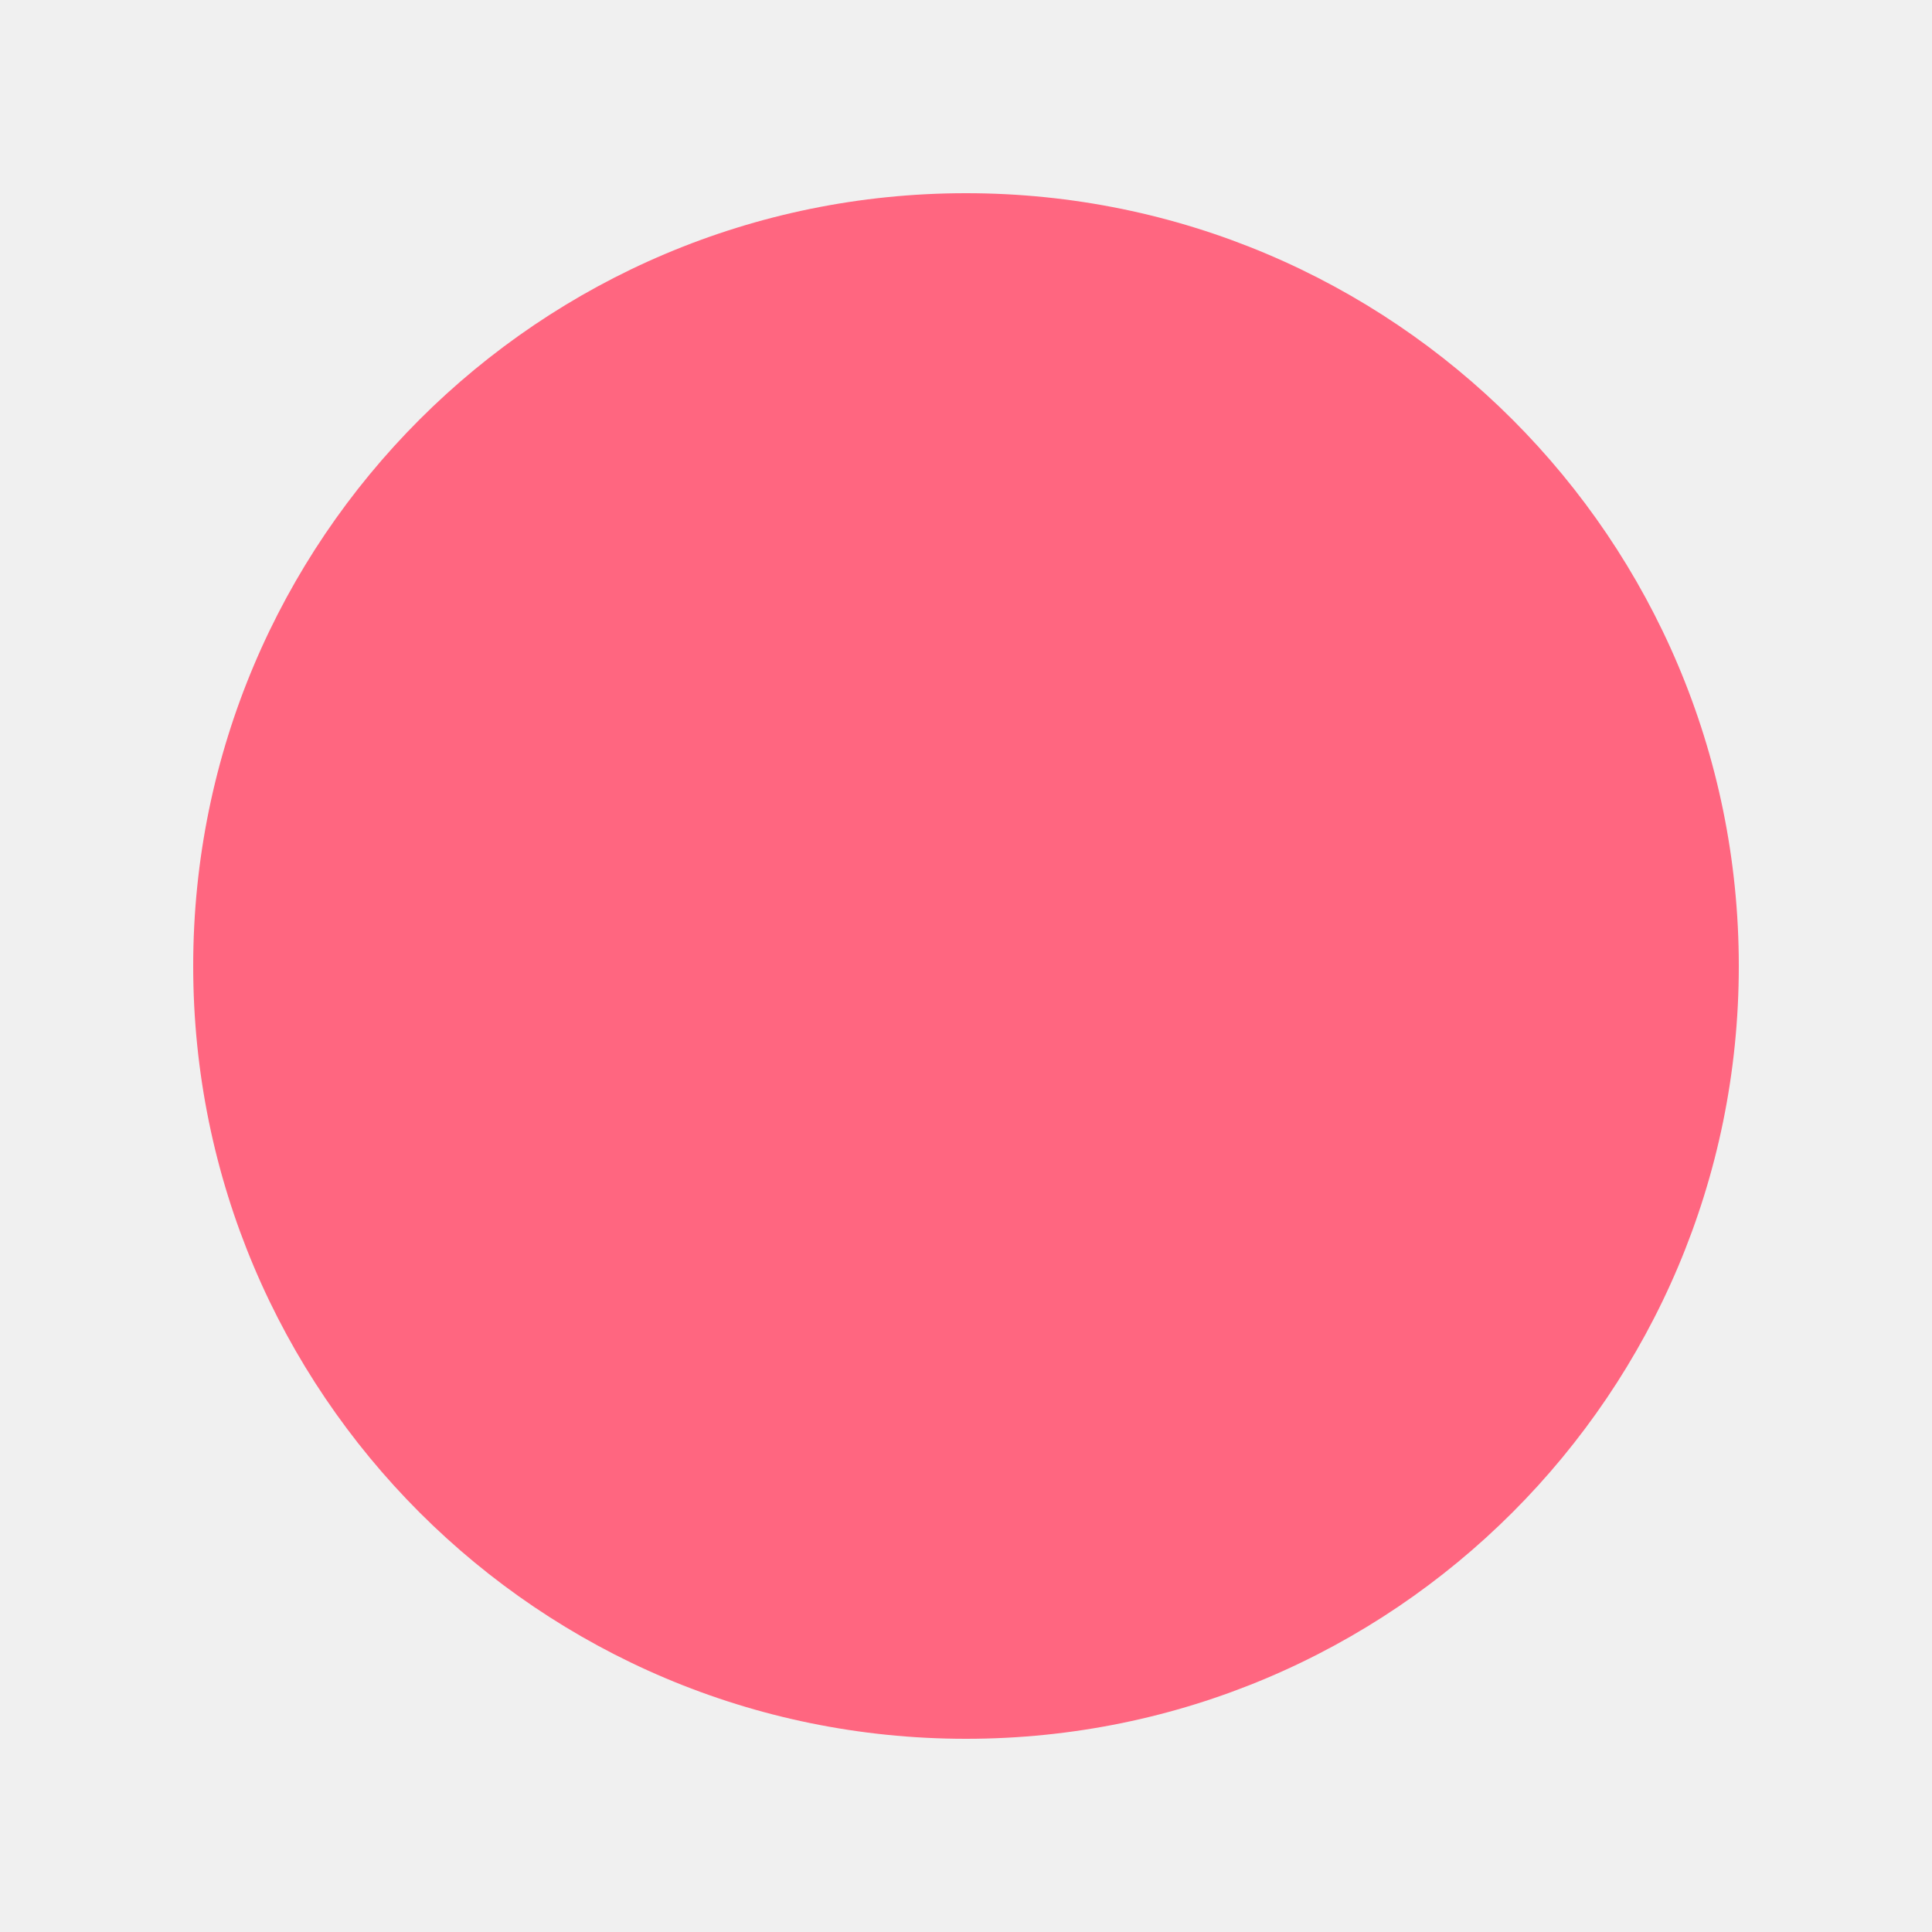
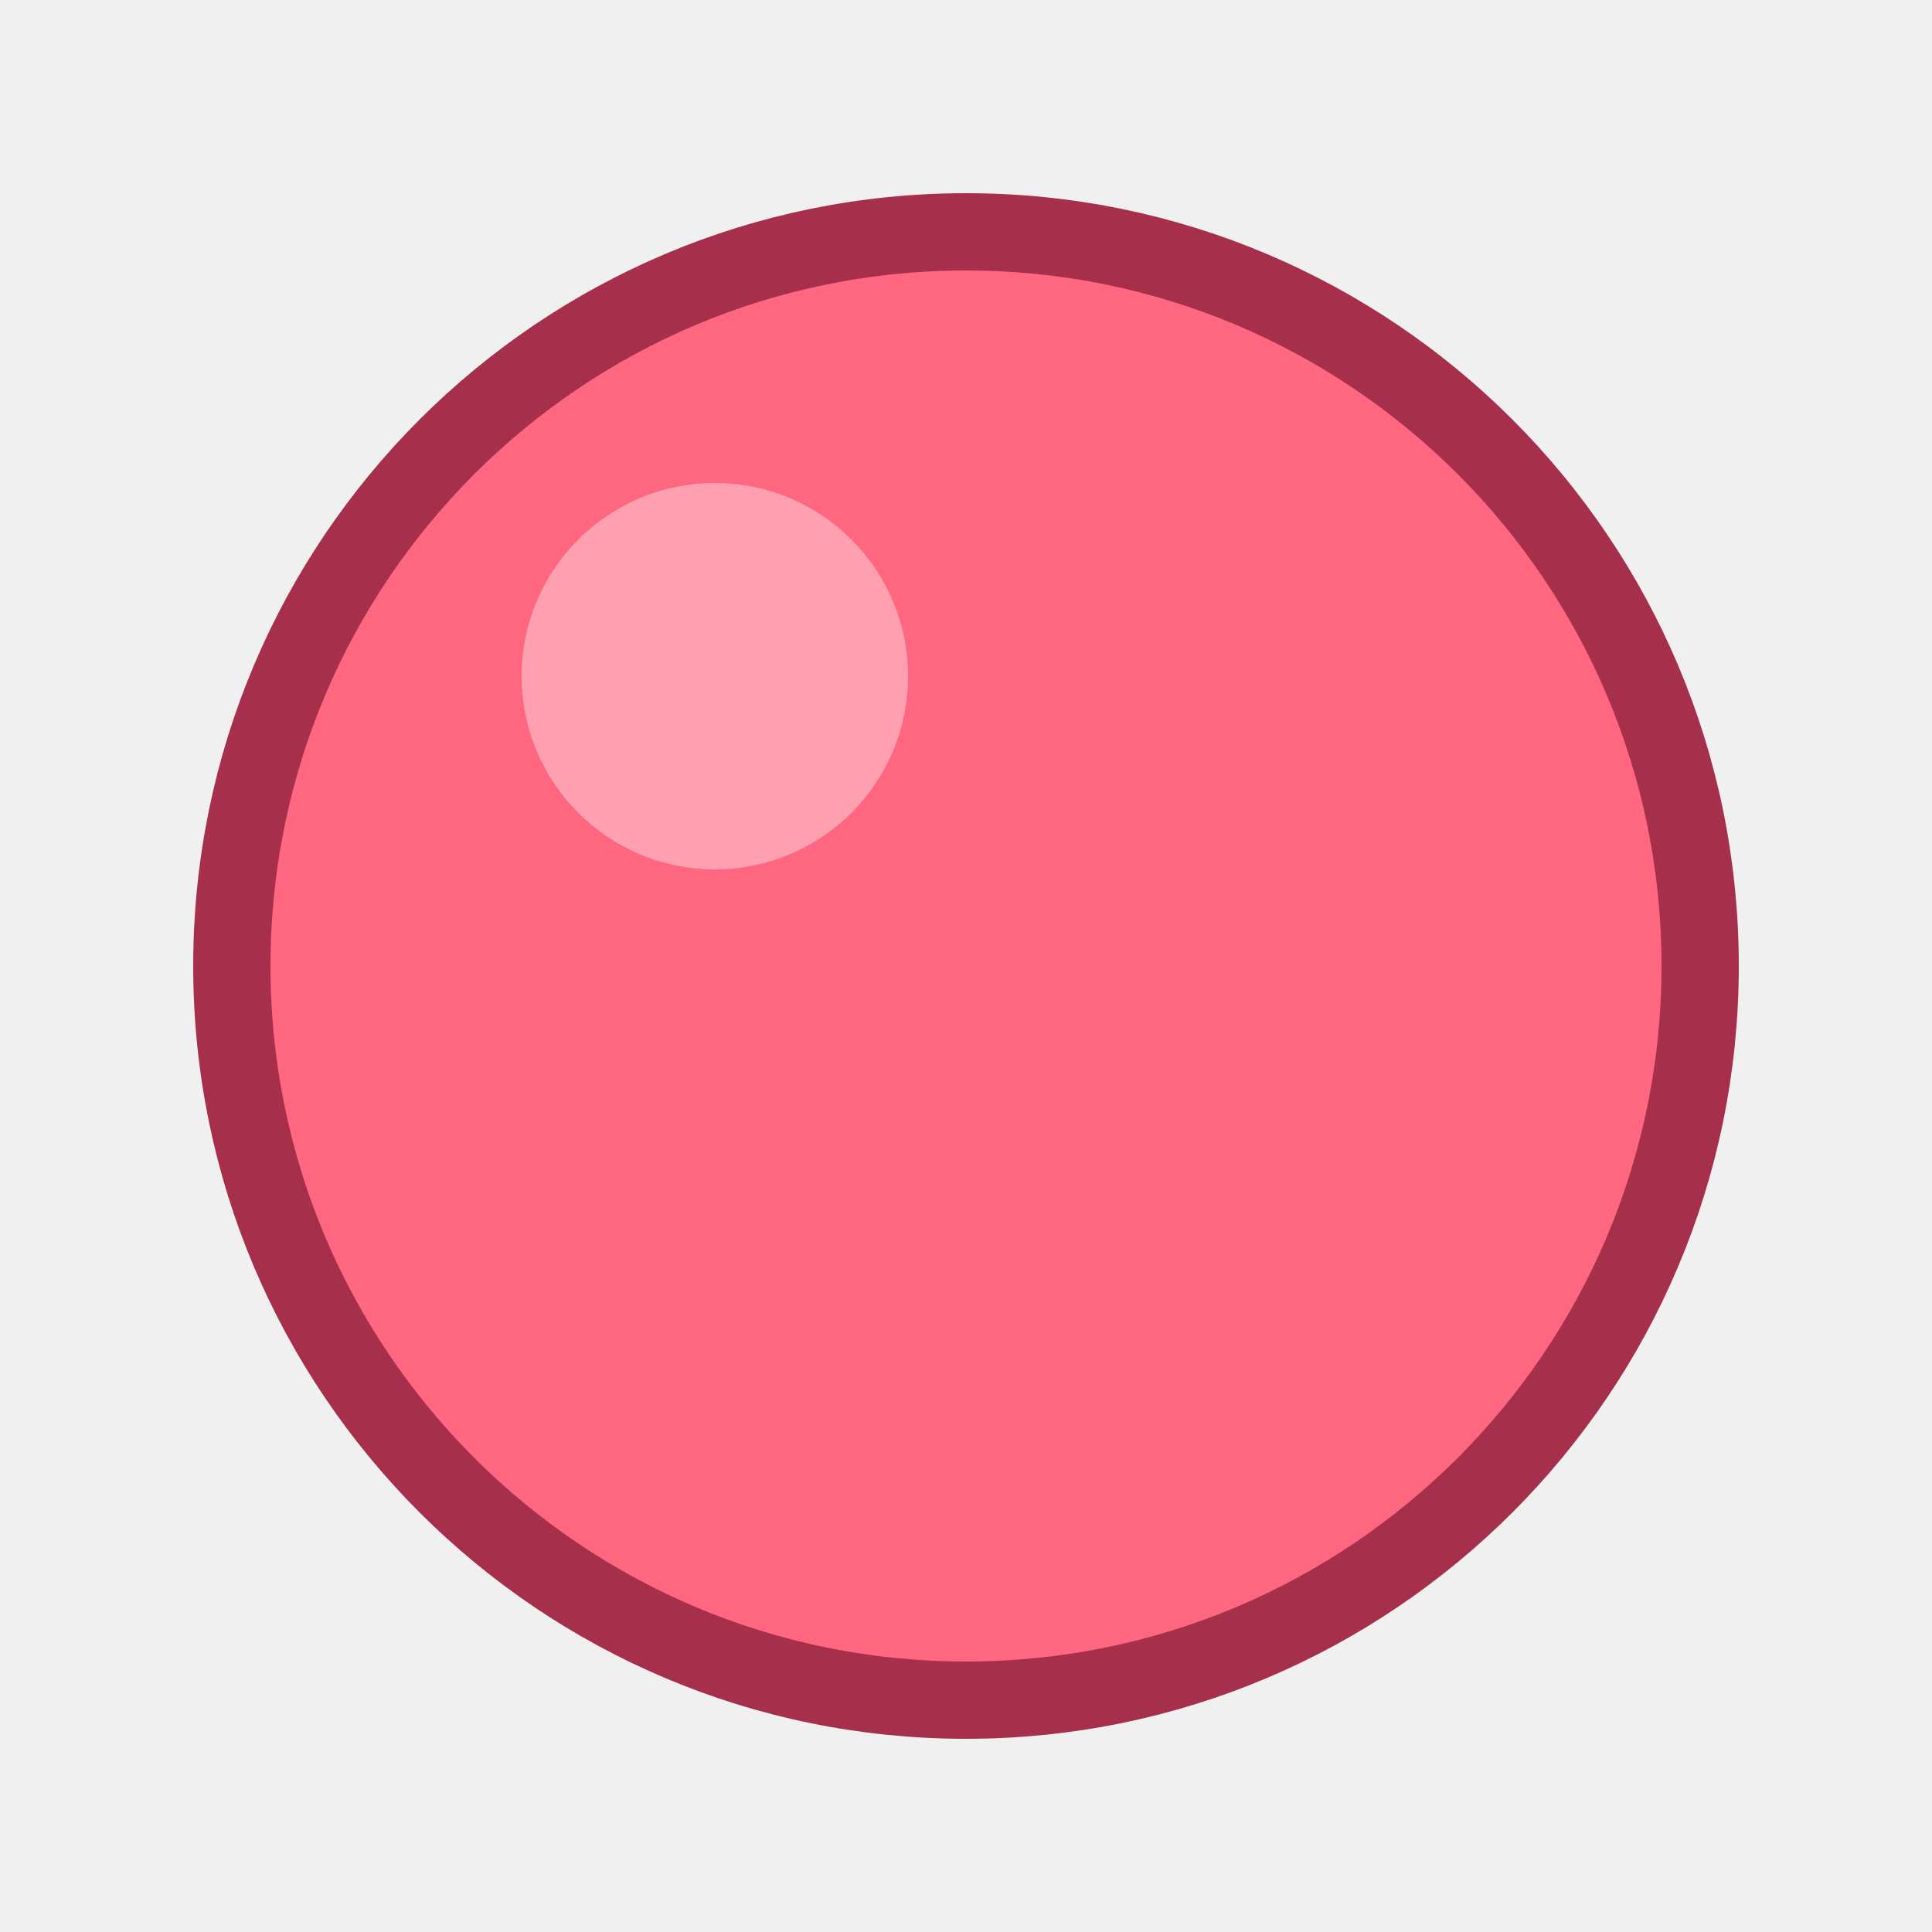
<svg xmlns="http://www.w3.org/2000/svg" viewBox="0 0 100 100">
-   <circle cx="50" cy="50" r="40" fill="#ff6680" />
+   <circle cx="50" cy="50" r="38" fill="#ff6680" stroke="#a62f4b" stroke-width="4" />
+   <circle cx="37" cy="35" r="10" fill="#fff" opacity=".38" />
</svg>
